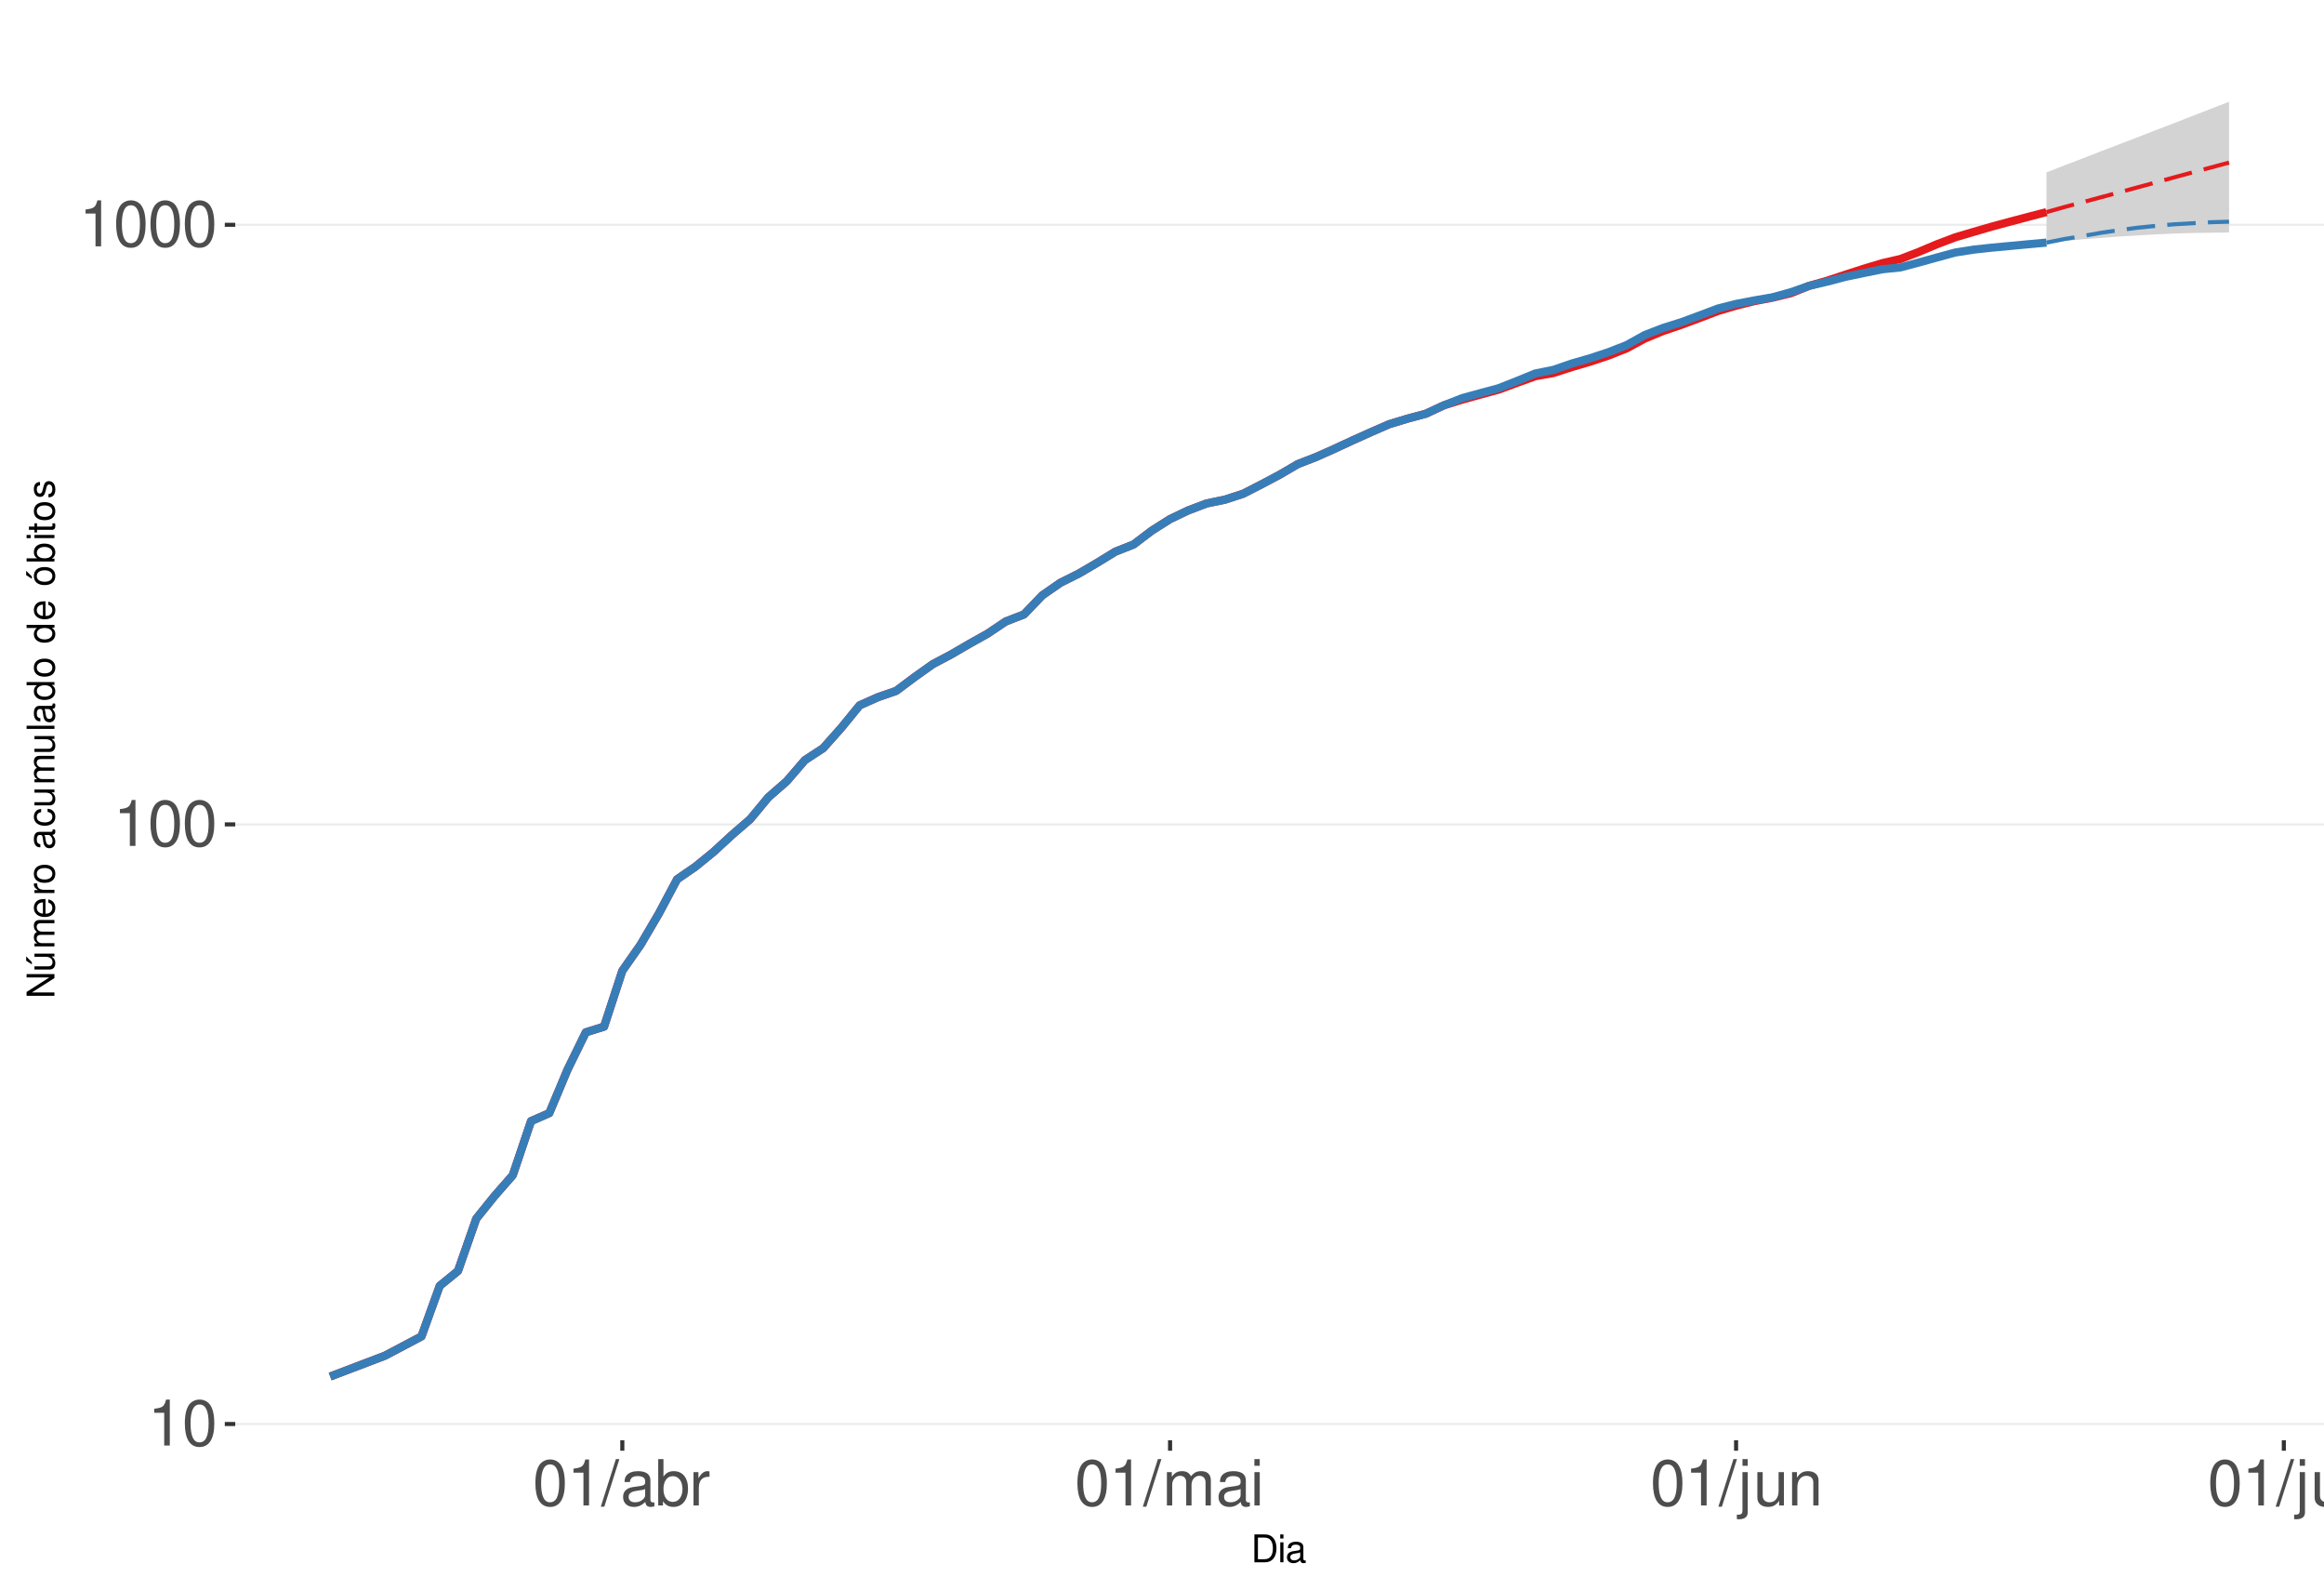
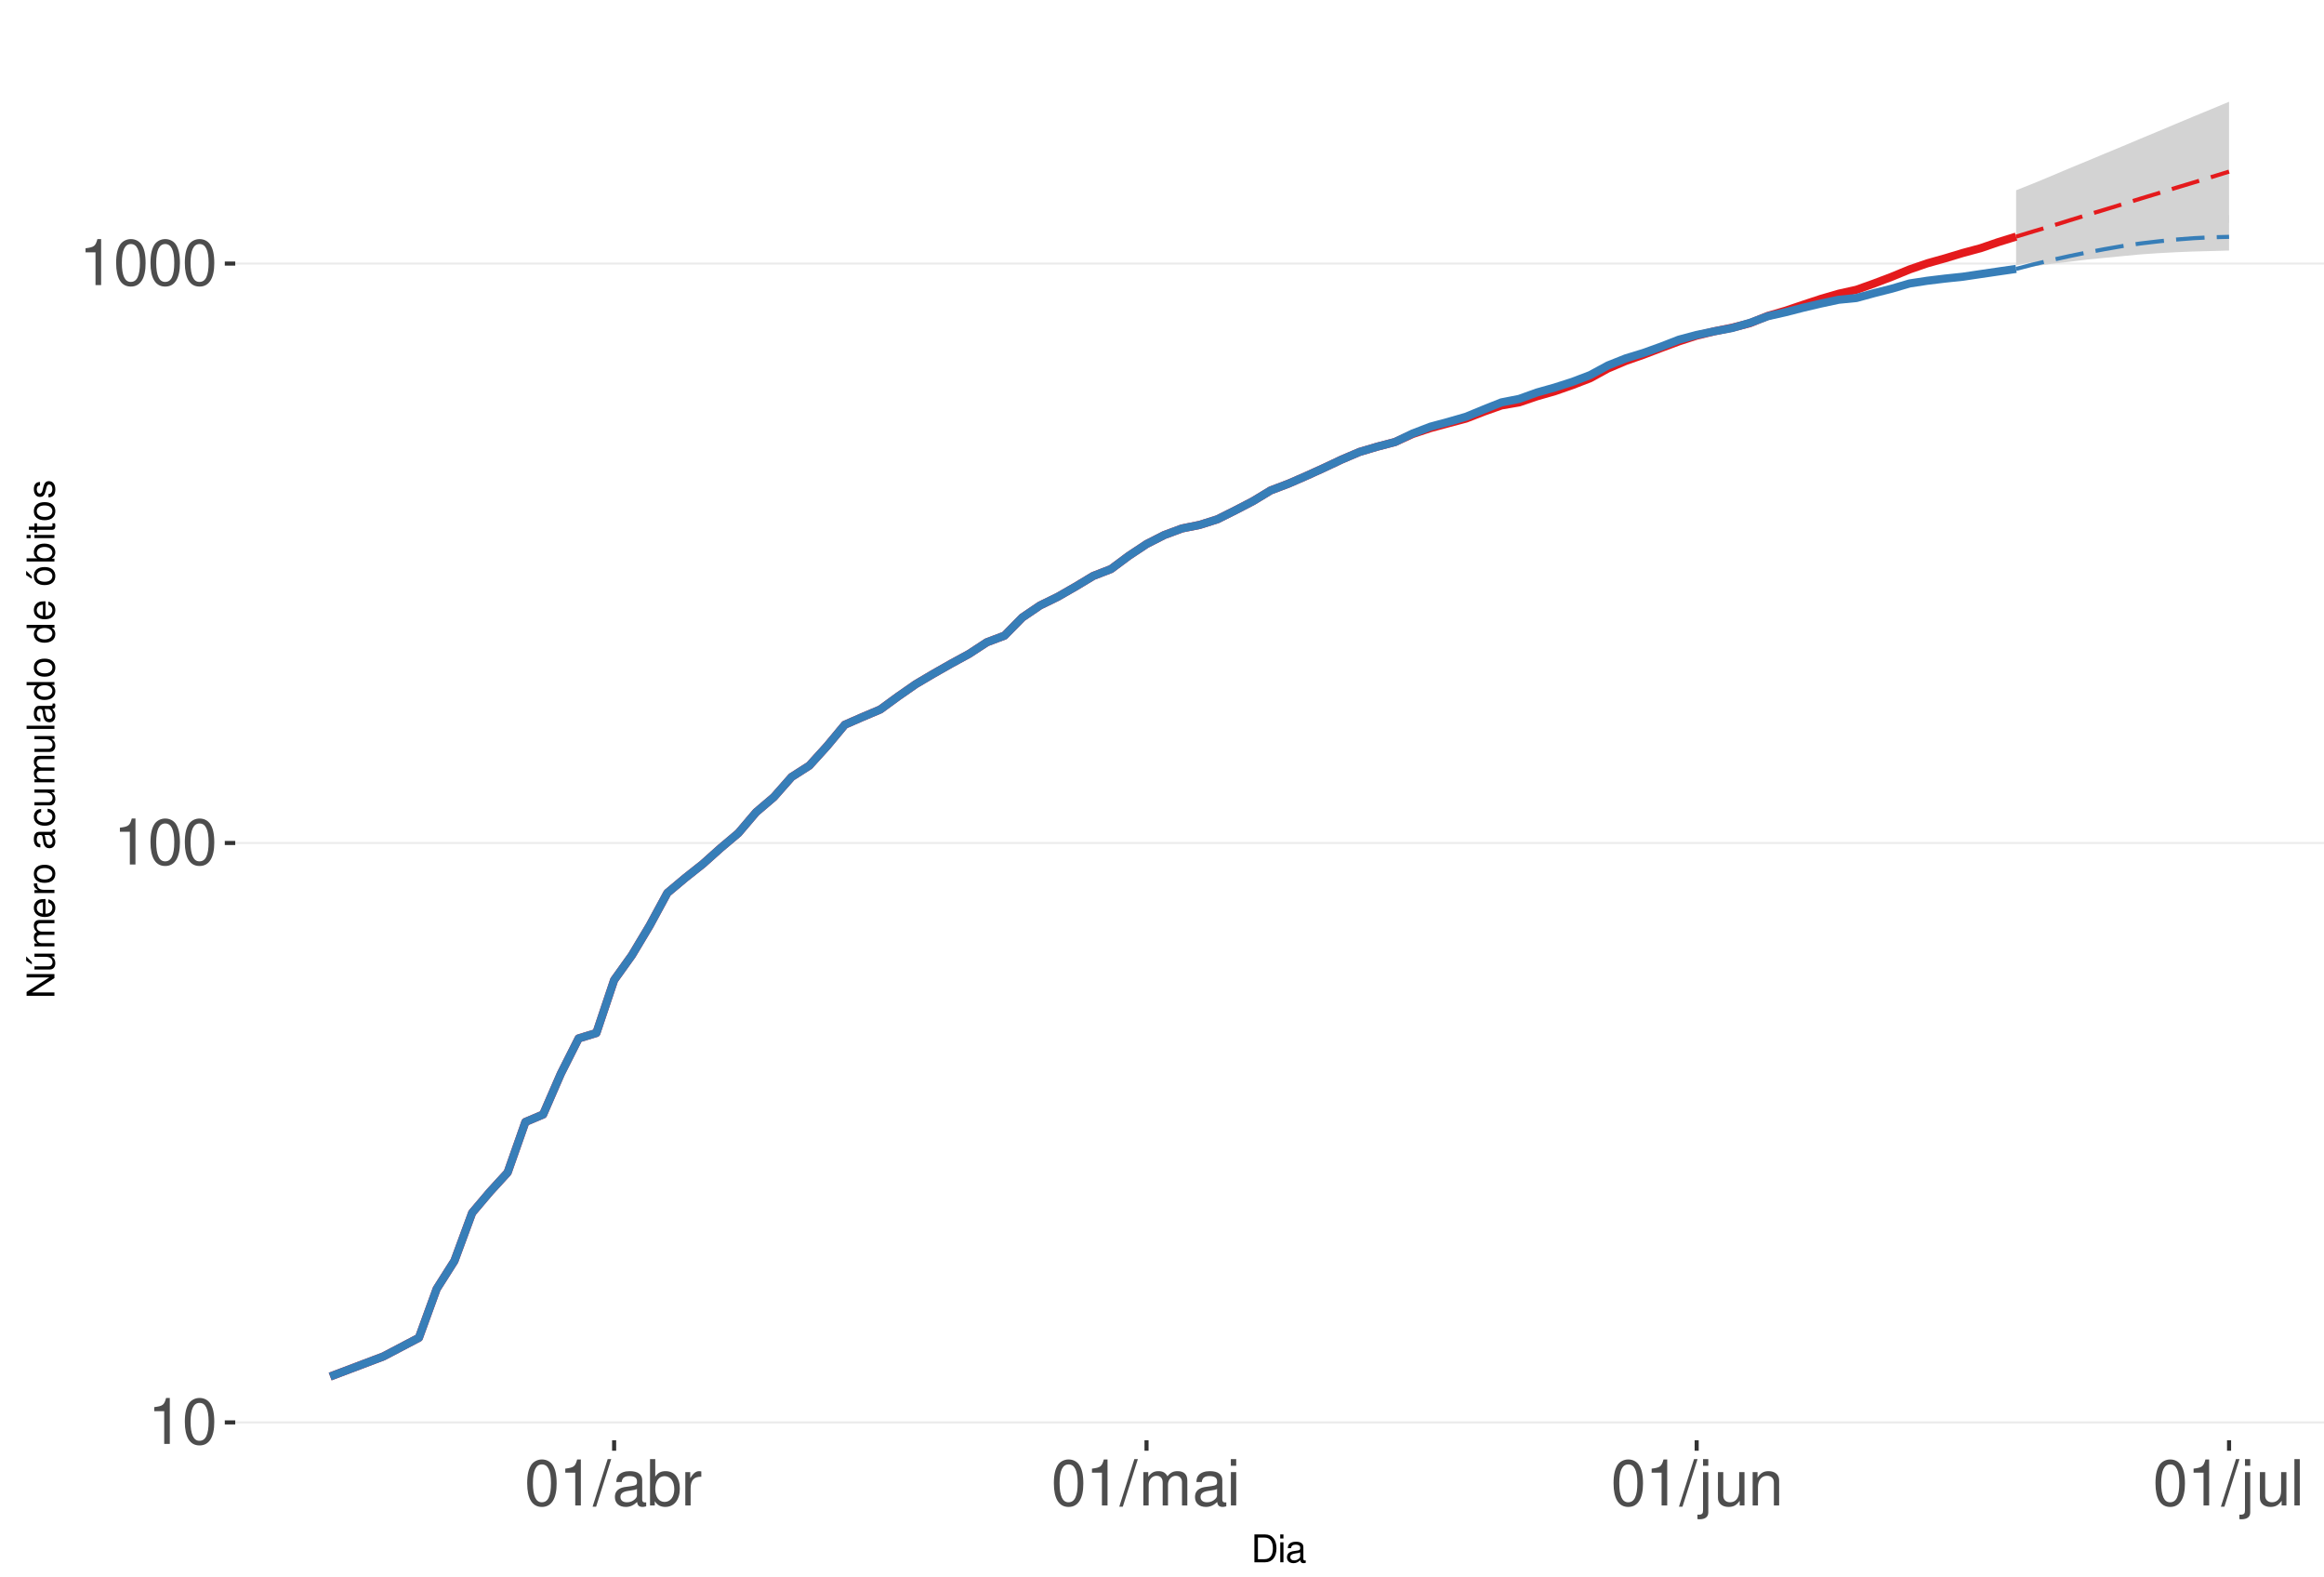
<svg xmlns="http://www.w3.org/2000/svg" xmlns:xlink="http://www.w3.org/1999/xlink" width="609pt" height="413pt" viewBox="0 0 609 413" version="1.1">
  <defs>
    <g>
      <symbol overflow="visible" id="glyph0-0">
        <path style="stroke:none;" d="" />
      </symbol>
      <symbol overflow="visible" id="glyph0-1">
        <path style="stroke:none;" d="M 4.312 -8.578 L 4.312 0 L 5.781 0 L 5.781 -12.047 L 4.812 -12.047 C 4.297 -10.188 3.969 -9.938 1.703 -9.641 L 1.703 -8.578 Z M 4.312 -8.578 " />
      </symbol>
      <symbol overflow="visible" id="glyph0-2">
        <path style="stroke:none;" d="M 4.578 -12.047 C 3.484 -12.047 2.484 -11.547 1.859 -10.734 C 1.094 -9.656 0.719 -8.062 0.719 -5.828 C 0.719 -1.766 2.047 0.391 4.578 0.391 C 7.078 0.391 8.438 -1.766 8.438 -5.734 C 8.438 -8.062 8.078 -9.625 7.297 -10.734 C 6.672 -11.562 5.703 -12.047 4.578 -12.047 Z M 4.578 -10.75 C 6.156 -10.75 6.953 -9.125 6.953 -5.859 C 6.953 -2.438 6.172 -0.828 4.547 -0.828 C 3 -0.828 2.219 -2.5 2.219 -5.812 C 2.219 -9.125 3 -10.75 4.578 -10.75 Z M 4.578 -10.75 " />
      </symbol>
      <symbol overflow="visible" id="glyph0-3">
        <path style="stroke:none;" d="M 3.812 -12.141 L -0.141 0.328 L 0.781 0.328 L 4.734 -12.141 Z M 3.812 -12.141 " />
      </symbol>
      <symbol overflow="visible" id="glyph0-4">
        <path style="stroke:none;" d="M 8.906 -0.812 C 8.766 -0.781 8.688 -0.781 8.609 -0.781 C 8.125 -0.781 7.859 -1.031 7.859 -1.469 L 7.859 -6.594 C 7.859 -8.141 6.734 -8.984 4.578 -8.984 C 3.297 -8.984 2.281 -8.609 1.688 -7.969 C 1.281 -7.516 1.109 -7.016 1.078 -6.141 L 2.484 -6.141 C 2.594 -7.219 3.234 -7.688 4.531 -7.688 C 5.797 -7.688 6.484 -7.234 6.484 -6.391 L 6.484 -6.031 C 6.469 -5.438 6.156 -5.219 5.031 -5.062 C 3.062 -4.812 2.766 -4.75 2.234 -4.531 C 1.219 -4.094 0.703 -3.328 0.703 -2.203 C 0.703 -0.609 1.797 0.391 3.562 0.391 C 4.656 0.391 5.547 0 6.531 -0.906 C 6.625 0 7.062 0.391 7.969 0.391 C 8.266 0.391 8.438 0.344 8.906 0.234 Z M 6.484 -2.75 C 6.484 -2.281 6.344 -2 5.922 -1.609 C 5.359 -1.094 4.688 -0.828 3.859 -0.828 C 2.781 -0.828 2.156 -1.344 2.156 -2.234 C 2.156 -3.141 2.75 -3.609 4.25 -3.828 C 5.734 -4.031 6.016 -4.094 6.484 -4.312 Z M 6.484 -2.75 " />
      </symbol>
      <symbol overflow="visible" id="glyph0-5">
        <path style="stroke:none;" d="M 0.906 -12.141 L 0.906 0 L 2.156 0 L 2.156 -1.109 C 2.812 -0.094 3.703 0.391 4.906 0.391 C 7.219 0.391 8.719 -1.5 8.719 -4.391 C 8.719 -7.234 7.297 -8.984 4.984 -8.984 C 3.781 -8.984 2.938 -8.531 2.281 -7.547 L 2.281 -12.141 Z M 4.719 -7.672 C 6.266 -7.672 7.266 -6.328 7.266 -4.25 C 7.266 -2.266 6.234 -0.922 4.719 -0.922 C 3.234 -0.922 2.281 -2.25 2.281 -4.297 C 2.281 -6.344 3.234 -7.672 4.719 -7.672 Z M 4.719 -7.672 " />
      </symbol>
      <symbol overflow="visible" id="glyph0-6">
        <path style="stroke:none;" d="M 1.156 -8.734 L 1.156 0 L 2.547 0 L 2.547 -4.531 C 2.562 -6.625 3.438 -7.562 5.344 -7.516 L 5.344 -8.922 C 5.109 -8.969 4.984 -8.984 4.812 -8.984 C 3.922 -8.984 3.234 -8.438 2.438 -7.141 L 2.438 -8.734 Z M 1.156 -8.734 " />
      </symbol>
      <symbol overflow="visible" id="glyph0-7">
        <path style="stroke:none;" d="M 1.172 -8.734 L 1.172 0 L 2.562 0 L 2.562 -5.484 C 2.562 -6.75 3.484 -7.766 4.609 -7.766 C 5.641 -7.766 6.234 -7.125 6.234 -6.016 L 6.234 0 L 7.625 0 L 7.625 -5.484 C 7.625 -6.75 8.547 -7.766 9.672 -7.766 C 10.688 -7.766 11.297 -7.109 11.297 -6.016 L 11.297 0 L 12.688 0 L 12.688 -6.547 C 12.688 -8.109 11.797 -8.984 10.156 -8.984 C 9 -8.984 8.297 -8.625 7.484 -7.641 C 6.969 -8.578 6.266 -8.984 5.125 -8.984 C 3.969 -8.984 3.188 -8.547 2.453 -7.5 L 2.453 -8.734 Z M 1.172 -8.734 " />
      </symbol>
      <symbol overflow="visible" id="glyph0-8">
        <path style="stroke:none;" d="M 2.5 -8.734 L 1.109 -8.734 L 1.109 0 L 2.5 0 Z M 2.5 -12.141 L 1.094 -12.141 L 1.094 -10.391 L 2.5 -10.391 Z M 2.5 -12.141 " />
      </symbol>
      <symbol overflow="visible" id="glyph0-9">
        <path style="stroke:none;" d="M 1.172 -8.734 L 1.172 1.266 C 1.172 2.125 0.906 2.422 0.031 2.422 C -0.062 2.422 -0.109 2.422 -0.297 2.406 L -0.297 3.578 C -0.141 3.609 -0.047 3.625 0.172 3.625 C 1.734 3.625 2.547 3.016 2.547 1.812 L 2.547 -8.734 Z M 2.547 -12.141 L 1.172 -12.141 L 1.172 -10.391 L 2.547 -10.391 Z M 2.547 -12.141 " />
      </symbol>
      <symbol overflow="visible" id="glyph0-10">
        <path style="stroke:none;" d="M 8.031 0 L 8.031 -8.734 L 6.641 -8.734 L 6.641 -3.781 C 6.641 -2 5.719 -0.828 4.266 -0.828 C 3.172 -0.828 2.469 -1.5 2.469 -2.547 L 2.469 -8.734 L 1.078 -8.734 L 1.078 -2 C 1.078 -0.547 2.172 0.391 3.859 0.391 C 5.141 0.391 5.969 -0.062 6.781 -1.219 L 6.781 0 Z M 8.031 0 " />
      </symbol>
      <symbol overflow="visible" id="glyph0-11">
        <path style="stroke:none;" d="M 1.172 -8.734 L 1.172 0 L 2.562 0 L 2.562 -4.812 C 2.562 -6.594 3.5 -7.766 4.938 -7.766 C 6.031 -7.766 6.734 -7.094 6.734 -6.047 L 6.734 0 L 8.109 0 L 8.109 -6.594 C 8.109 -8.047 7.031 -8.984 5.344 -8.984 C 4.047 -8.984 3.219 -8.484 2.453 -7.266 L 2.453 -8.734 Z M 1.172 -8.734 " />
      </symbol>
      <symbol overflow="visible" id="glyph0-12">
        <path style="stroke:none;" d="M 2.531 -12.141 L 1.125 -12.141 L 1.125 0 L 2.531 0 Z M 2.531 -12.141 " />
      </symbol>
      <symbol overflow="visible" id="glyph1-0">
        <path style="stroke:none;" d="" />
      </symbol>
      <symbol overflow="visible" id="glyph1-1">
        <path style="stroke:none;" d="M 0.891 0 L 3.703 0 C 5.547 0 6.672 -1.375 6.672 -3.656 C 6.672 -5.906 5.547 -7.297 3.703 -7.297 L 0.891 -7.297 Z M 1.812 -0.812 L 1.812 -6.469 L 3.547 -6.469 C 4.984 -6.469 5.734 -5.5 5.734 -3.641 C 5.734 -1.797 4.984 -0.812 3.547 -0.812 Z M 1.812 -0.812 " />
      </symbol>
      <symbol overflow="visible" id="glyph1-2">
        <path style="stroke:none;" d="M 1.5 -5.234 L 0.672 -5.234 L 0.672 0 L 1.5 0 Z M 1.5 -7.297 L 0.656 -7.297 L 0.656 -6.234 L 1.5 -6.234 Z M 1.5 -7.297 " />
      </symbol>
      <symbol overflow="visible" id="glyph1-3">
        <path style="stroke:none;" d="M 5.344 -0.484 C 5.266 -0.469 5.219 -0.469 5.172 -0.469 C 4.875 -0.469 4.719 -0.625 4.719 -0.875 L 4.719 -3.953 C 4.719 -4.891 4.047 -5.391 2.75 -5.391 C 1.984 -5.391 1.375 -5.172 1.016 -4.781 C 0.766 -4.516 0.672 -4.203 0.656 -3.688 L 1.484 -3.688 C 1.562 -4.328 1.938 -4.625 2.719 -4.625 C 3.484 -4.625 3.891 -4.344 3.891 -3.844 L 3.891 -3.625 C 3.875 -3.266 3.703 -3.125 3.016 -3.047 C 1.844 -2.891 1.656 -2.844 1.344 -2.719 C 0.734 -2.453 0.422 -2 0.422 -1.312 C 0.422 -0.375 1.078 0.234 2.141 0.234 C 2.797 0.234 3.328 0 3.922 -0.547 C 3.984 0 4.234 0.234 4.781 0.234 C 4.953 0.234 5.062 0.203 5.344 0.141 Z M 3.891 -1.656 C 3.891 -1.375 3.812 -1.203 3.562 -0.969 C 3.219 -0.656 2.812 -0.5 2.312 -0.5 C 1.672 -0.5 1.297 -0.812 1.297 -1.344 C 1.297 -1.891 1.656 -2.172 2.547 -2.297 C 3.438 -2.422 3.609 -2.453 3.891 -2.594 Z M 3.891 -1.656 " />
      </symbol>
      <symbol overflow="visible" id="glyph2-0">
        <path style="stroke:none;" d="" />
      </symbol>
      <symbol overflow="visible" id="glyph2-1">
        <path style="stroke:none;" d="M -7.297 -6.453 L -7.297 -5.578 L -1.328 -5.578 L -7.297 -1.766 L -7.297 -0.766 L 0 -0.766 L 0 -1.641 L -5.906 -1.641 L 0 -5.406 L 0 -6.453 Z M -7.297 -6.453 " />
      </symbol>
      <symbol overflow="visible" id="glyph2-2">
        <path style="stroke:none;" d="M 0 -4.812 L -5.234 -4.812 L -5.234 -3.984 L -2.266 -3.984 C -1.203 -3.984 -0.5 -3.438 -0.5 -2.562 C -0.5 -1.906 -0.906 -1.484 -1.531 -1.484 L -5.234 -1.484 L -5.234 -0.656 L -1.203 -0.656 C -0.328 -0.656 0.234 -1.297 0.234 -2.312 C 0.234 -3.094 -0.047 -3.578 -0.734 -4.062 L 0 -4.062 Z M -7.406 -2.953 L -5.922 -2 L -5.922 -2.594 L -7.406 -4.094 Z M -7.406 -2.953 " />
      </symbol>
      <symbol overflow="visible" id="glyph2-3">
        <path style="stroke:none;" d="M -5.234 -0.703 L 0 -0.703 L 0 -1.547 L -3.297 -1.547 C -4.047 -1.547 -4.656 -2.094 -4.656 -2.766 C -4.656 -3.391 -4.281 -3.734 -3.609 -3.734 L 0 -3.734 L 0 -4.578 L -3.297 -4.578 C -4.047 -4.578 -4.656 -5.125 -4.656 -5.812 C -4.656 -6.422 -4.266 -6.781 -3.609 -6.781 L 0 -6.781 L 0 -7.625 L -3.938 -7.625 C -4.875 -7.625 -5.391 -7.078 -5.391 -6.094 C -5.391 -5.406 -5.188 -4.984 -4.594 -4.484 C -5.156 -4.188 -5.391 -3.766 -5.391 -3.078 C -5.391 -2.375 -5.125 -1.906 -4.5 -1.469 L -5.234 -1.469 Z M -5.234 -0.703 " />
      </symbol>
      <symbol overflow="visible" id="glyph2-4">
        <path style="stroke:none;" d="M -2.344 -5.125 C -3.141 -5.125 -3.625 -5.062 -4.016 -4.922 C -4.875 -4.578 -5.391 -3.781 -5.391 -2.797 C -5.391 -1.344 -4.281 -0.406 -2.547 -0.406 C -0.812 -0.406 0.234 -1.297 0.234 -2.781 C 0.234 -3.984 -0.453 -4.812 -1.594 -5.016 L -1.594 -4.188 C -0.906 -3.953 -0.547 -3.484 -0.547 -2.812 C -0.547 -2.281 -0.781 -1.828 -1.219 -1.547 C -1.516 -1.344 -1.812 -1.281 -2.344 -1.266 Z M -3.016 -1.297 C -3.984 -1.359 -4.625 -1.953 -4.625 -2.797 C -4.625 -3.641 -3.953 -4.234 -3.016 -4.234 Z M -3.016 -1.297 " />
      </symbol>
      <symbol overflow="visible" id="glyph2-5">
        <path style="stroke:none;" d="M -5.234 -0.688 L 0 -0.688 L 0 -1.531 L -2.719 -1.531 C -3.984 -1.547 -4.547 -2.062 -4.516 -3.203 L -5.359 -3.203 C -5.375 -3.062 -5.391 -2.984 -5.391 -2.891 C -5.391 -2.344 -5.062 -1.938 -4.297 -1.453 L -5.234 -1.453 Z M -5.234 -0.688 " />
      </symbol>
      <symbol overflow="visible" id="glyph2-6">
        <path style="stroke:none;" d="M -5.391 -2.719 C -5.391 -1.234 -4.344 -0.359 -2.578 -0.359 C -0.812 -0.359 0.234 -1.234 0.234 -2.734 C 0.234 -4.203 -0.812 -5.094 -2.547 -5.094 C -4.359 -5.094 -5.391 -4.234 -5.391 -2.719 Z M -4.625 -2.734 C -4.625 -3.672 -3.844 -4.234 -2.547 -4.234 C -1.312 -4.234 -0.547 -3.656 -0.547 -2.734 C -0.547 -1.797 -1.312 -1.234 -2.578 -1.234 C -3.844 -1.234 -4.625 -1.797 -4.625 -2.734 Z M -4.625 -2.734 " />
      </symbol>
      <symbol overflow="visible" id="glyph2-7">
        <path style="stroke:none;" d="" />
      </symbol>
      <symbol overflow="visible" id="glyph2-8">
        <path style="stroke:none;" d="M -0.484 -5.344 C -0.469 -5.266 -0.469 -5.219 -0.469 -5.172 C -0.469 -4.875 -0.625 -4.719 -0.875 -4.719 L -3.953 -4.719 C -4.891 -4.719 -5.391 -4.047 -5.391 -2.75 C -5.391 -1.984 -5.172 -1.375 -4.781 -1.016 C -4.516 -0.766 -4.203 -0.672 -3.688 -0.656 L -3.688 -1.484 C -4.328 -1.562 -4.625 -1.938 -4.625 -2.719 C -4.625 -3.484 -4.344 -3.891 -3.844 -3.891 L -3.625 -3.891 C -3.266 -3.875 -3.125 -3.703 -3.047 -3.016 C -2.891 -1.844 -2.844 -1.656 -2.719 -1.344 C -2.453 -0.734 -2 -0.422 -1.312 -0.422 C -0.375 -0.422 0.234 -1.078 0.234 -2.141 C 0.234 -2.797 0 -3.328 -0.547 -3.922 C 0 -3.984 0.234 -4.234 0.234 -4.781 C 0.234 -4.953 0.203 -5.062 0.141 -5.344 Z M -1.656 -3.891 C -1.375 -3.891 -1.203 -3.812 -0.969 -3.562 C -0.656 -3.219 -0.5 -2.812 -0.5 -2.312 C -0.5 -1.672 -0.812 -1.297 -1.344 -1.297 C -1.891 -1.297 -2.172 -1.656 -2.297 -2.547 C -2.422 -3.438 -2.453 -3.609 -2.594 -3.891 Z M -1.656 -3.891 " />
      </symbol>
      <symbol overflow="visible" id="glyph2-9">
        <path style="stroke:none;" d="M -3.484 -4.703 C -3.984 -4.672 -4.312 -4.562 -4.609 -4.359 C -5.094 -4 -5.391 -3.375 -5.391 -2.641 C -5.391 -1.219 -4.266 -0.312 -2.531 -0.312 C -0.844 -0.312 0.234 -1.203 0.234 -2.625 C 0.234 -3.875 -0.516 -4.672 -1.797 -4.766 L -1.797 -3.938 C -0.953 -3.797 -0.547 -3.359 -0.547 -2.656 C -0.547 -1.734 -1.297 -1.188 -2.531 -1.188 C -3.844 -1.188 -4.625 -1.719 -4.625 -2.625 C -4.625 -3.328 -4.203 -3.766 -3.484 -3.875 Z M -3.484 -4.703 " />
      </symbol>
      <symbol overflow="visible" id="glyph2-10">
        <path style="stroke:none;" d="M 0 -4.812 L -5.234 -4.812 L -5.234 -3.984 L -2.266 -3.984 C -1.203 -3.984 -0.5 -3.438 -0.5 -2.562 C -0.5 -1.906 -0.906 -1.484 -1.531 -1.484 L -5.234 -1.484 L -5.234 -0.656 L -1.203 -0.656 C -0.328 -0.656 0.234 -1.297 0.234 -2.312 C 0.234 -3.094 -0.047 -3.578 -0.734 -4.062 L 0 -4.062 Z M 0 -4.812 " />
      </symbol>
      <symbol overflow="visible" id="glyph2-11">
        <path style="stroke:none;" d="M -7.297 -1.516 L -7.297 -0.688 L 0 -0.688 L 0 -1.516 Z M -7.297 -1.516 " />
      </symbol>
      <symbol overflow="visible" id="glyph2-12">
        <path style="stroke:none;" d="M -7.297 -4.953 L -7.297 -4.125 L -4.578 -4.125 C -5.109 -3.766 -5.391 -3.203 -5.391 -2.516 C -5.391 -1.156 -4.297 -0.266 -2.625 -0.266 C -0.859 -0.266 0.234 -1.125 0.234 -2.547 C 0.234 -3.266 -0.047 -3.766 -0.688 -4.203 L 0 -4.203 L 0 -4.953 Z M -4.609 -2.656 C -4.609 -3.547 -3.812 -4.125 -2.562 -4.125 C -1.344 -4.125 -0.547 -3.547 -0.547 -2.656 C -0.547 -1.734 -1.359 -1.125 -2.578 -1.125 C -3.797 -1.125 -4.609 -1.734 -4.609 -2.656 Z M -4.609 -2.656 " />
      </symbol>
      <symbol overflow="visible" id="glyph2-13">
        <path style="stroke:none;" d="M -5.391 -2.719 C -5.391 -1.234 -4.344 -0.359 -2.578 -0.359 C -0.812 -0.359 0.234 -1.234 0.234 -2.734 C 0.234 -4.203 -0.812 -5.094 -2.547 -5.094 C -4.359 -5.094 -5.391 -4.234 -5.391 -2.719 Z M -4.625 -2.734 C -4.625 -3.672 -3.844 -4.234 -2.547 -4.234 C -1.312 -4.234 -0.547 -3.656 -0.547 -2.734 C -0.547 -1.797 -1.312 -1.234 -2.578 -1.234 C -3.844 -1.234 -4.625 -1.797 -4.625 -2.734 Z M -7.406 -2.984 L -5.922 -2.016 L -5.922 -2.625 L -7.406 -4.109 Z M -7.406 -2.984 " />
      </symbol>
      <symbol overflow="visible" id="glyph2-14">
        <path style="stroke:none;" d="M -7.297 -0.547 L 0 -0.547 L 0 -1.297 L -0.672 -1.297 C -0.062 -1.688 0.234 -2.219 0.234 -2.953 C 0.234 -4.328 -0.906 -5.234 -2.641 -5.234 C -4.344 -5.234 -5.391 -4.375 -5.391 -2.984 C -5.391 -2.266 -5.125 -1.766 -4.531 -1.375 L -7.297 -1.375 Z M -4.609 -2.828 C -4.609 -3.766 -3.797 -4.359 -2.547 -4.359 C -1.359 -4.359 -0.547 -3.734 -0.547 -2.828 C -0.547 -1.938 -1.344 -1.375 -2.578 -1.375 C -3.812 -1.375 -4.609 -1.938 -4.609 -2.828 Z M -4.609 -2.828 " />
      </symbol>
      <symbol overflow="visible" id="glyph2-15">
        <path style="stroke:none;" d="M -5.234 -1.5 L -5.234 -0.672 L 0 -0.672 L 0 -1.5 Z M -7.297 -1.5 L -7.297 -0.656 L -6.234 -0.656 L -6.234 -1.5 Z M -7.297 -1.5 " />
      </symbol>
      <symbol overflow="visible" id="glyph2-16">
        <path style="stroke:none;" d="M -5.234 -2.547 L -5.234 -1.688 L -6.688 -1.688 L -6.688 -0.844 L -5.234 -0.844 L -5.234 -0.141 L -4.562 -0.141 L -4.562 -0.844 L -0.594 -0.844 C -0.062 -0.844 0.234 -1.203 0.234 -1.859 C 0.234 -2.078 0.203 -2.266 0.156 -2.547 L -0.547 -2.547 C -0.516 -2.422 -0.5 -2.312 -0.5 -2.141 C -0.5 -1.781 -0.594 -1.688 -0.969 -1.688 L -4.562 -1.688 L -4.562 -2.547 Z M -5.234 -2.547 " />
      </symbol>
      <symbol overflow="visible" id="glyph2-17">
        <path style="stroke:none;" d="M -3.781 -4.375 C -4.812 -4.375 -5.391 -3.688 -5.391 -2.484 C -5.391 -1.266 -4.766 -0.469 -3.797 -0.469 C -2.969 -0.469 -2.578 -0.891 -2.281 -2.125 L -2.094 -2.906 C -1.953 -3.484 -1.734 -3.719 -1.375 -3.719 C -0.875 -3.719 -0.547 -3.234 -0.547 -2.5 C -0.547 -2.047 -0.672 -1.672 -0.891 -1.453 C -1.047 -1.328 -1.188 -1.266 -1.562 -1.219 L -1.562 -0.344 C -0.344 -0.375 0.234 -1.062 0.234 -2.438 C 0.234 -3.75 -0.422 -4.594 -1.438 -4.594 C -2.203 -4.594 -2.641 -4.156 -2.891 -3.109 L -3.078 -2.312 C -3.234 -1.625 -3.453 -1.344 -3.828 -1.344 C -4.312 -1.344 -4.625 -1.766 -4.625 -2.453 C -4.625 -3.125 -4.328 -3.484 -3.781 -3.5 Z M -3.781 -4.375 " />
      </symbol>
    </g>
    <clipPath id="clip1">
      <path d="M 61.645 9.961 L 609 9.961 L 609 377.328 L 61.645 377.328 Z M 61.645 9.961 " />
    </clipPath>
    <clipPath id="clip2">
-       <path d="M 61.645 372 L 609 372 L 609 374 L 61.645 374 Z M 61.645 372 " />
+       <path d="M 61.645 372 L 609 372 L 609 373 L 61.645 373 Z M 61.645 372 " />
    </clipPath>
    <clipPath id="clip3">
-       <path d="M 61.645 215 L 609 215 L 609 217 L 61.645 217 Z M 61.645 215 " />
+       <path d="M 61.645 220 L 609 220 L 609 222 L 61.645 222 Z M 61.645 220 " />
    </clipPath>
    <clipPath id="clip4">
-       <path d="M 61.645 58 L 609 58 L 609 60 L 61.645 60 Z M 61.645 58 " />
+       <path d="M 61.645 68 L 609 68 L 609 70 L 61.645 70 Z M 61.645 68 " />
    </clipPath>
  </defs>
  <g id="surface328">
    <rect x="0" y="0" width="609" height="413" style="fill:rgb(100%,100%,100%);fill-opacity:1;stroke:none;" />
    <rect x="0" y="0" width="609" height="413" style="fill:rgb(100%,100%,100%);fill-opacity:1;stroke:none;" />
    <path style="fill:none;stroke-width:1.067;stroke-linecap:round;stroke-linejoin:round;stroke:rgb(100%,100%,100%);stroke-opacity:1;stroke-miterlimit:10;" d="M 0 413 L 609 413 L 609 0 L 0 0 Z M 0 413 " />
    <g clip-path="url(#clip1)" clip-rule="nonzero">
      <path style=" stroke:none;fill-rule:nonzero;fill:rgb(100%,100%,100%);fill-opacity:1;" d="M 61.645 377.328 L 609 377.328 L 609 9.961 L 61.645 9.961 Z M 61.645 377.328 " />
    </g>
    <g clip-path="url(#clip2)" clip-rule="nonzero">
-       <path style="fill:none;stroke-width:0.533;stroke-linecap:butt;stroke-linejoin:round;stroke:rgb(92.157%,92.157%,92.157%);stroke-opacity:1;stroke-miterlimit:10;" d="M 61.645 373.07 L 609 373.07 " />
+       <path style="fill:none;stroke-width:0.533;stroke-linecap:butt;stroke-linejoin:round;stroke:rgb(92.157%,92.157%,92.157%);stroke-opacity:1;stroke-miterlimit:10;" d="M 61.645 372.648 L 609 372.648 " />
    </g>
    <g clip-path="url(#clip3)" clip-rule="nonzero">
-       <path style="fill:none;stroke-width:0.533;stroke-linecap:butt;stroke-linejoin:round;stroke:rgb(92.157%,92.157%,92.157%);stroke-opacity:1;stroke-miterlimit:10;" d="M 61.645 215.98 L 609 215.98 " />
+       <path style="fill:none;stroke-width:0.533;stroke-linecap:butt;stroke-linejoin:round;stroke:rgb(92.157%,92.157%,92.157%);stroke-opacity:1;stroke-miterlimit:10;" d="M 61.645 220.848 L 609 220.848 " />
    </g>
    <g clip-path="url(#clip4)" clip-rule="nonzero">
-       <path style="fill:none;stroke-width:0.533;stroke-linecap:butt;stroke-linejoin:round;stroke:rgb(92.157%,92.157%,92.157%);stroke-opacity:1;stroke-miterlimit:10;" d="M 61.645 58.895 L 609 58.895 " />
-     </g>
-     <path style=" stroke:none;fill-rule:nonzero;fill:rgb(82.745%,82.745%,82.745%);fill-opacity:1;" d="M 536.273 45.164 L 541.059 43.293 L 545.844 41.473 L 550.629 39.594 L 555.414 37.77 L 560.199 35.941 L 564.98 34.066 L 569.766 32.242 L 574.551 30.375 L 579.336 28.516 L 584.121 26.66 L 584.121 55.762 L 579.336 56.551 L 574.551 57.277 L 569.766 58.016 L 564.98 58.691 L 560.199 59.445 L 555.414 60.203 L 550.629 60.902 L 545.844 61.68 L 541.059 62.395 L 536.273 63.191 Z M 536.273 45.164 " />
-     <path style=" stroke:none;fill-rule:nonzero;fill:rgb(82.745%,82.745%,82.745%);fill-opacity:1;" d="M 536.273 63.555 L 541.059 61.965 L 545.844 60.484 L 550.629 59.168 L 555.414 57.949 L 560.199 56.879 L 564.98 56.09 L 569.766 55.371 L 574.551 54.855 L 579.336 54.473 L 584.121 54.281 L 584.121 60.902 L 574.551 61.043 L 569.766 61.184 L 564.98 61.398 L 560.199 61.68 L 555.414 61.965 L 545.844 62.684 L 541.059 63.117 Z M 536.273 63.555 " />
-     <path style="fill:none;stroke-width:2.134;stroke-linecap:butt;stroke-linejoin:round;stroke:rgb(89.412%,10.196%,10.98%);stroke-opacity:1;stroke-miterlimit:10;" d="M 86.523 360.629 L 100.879 355.168 L 110.449 350.113 L 115.23 336.867 L 120.016 332.969 L 124.801 319.277 L 129.586 313.344 L 134.371 307.883 L 139.156 293.715 L 143.941 291.617 L 148.723 280.219 L 153.508 270.457 L 158.293 268.957 L 163.078 254.332 L 167.863 247.504 L 172.648 239.348 L 177.434 230.359 L 182.215 227.07 L 187 223.172 L 191.785 218.766 L 196.57 214.633 L 201.355 208.863 L 206.141 204.691 L 210.922 199.141 L 215.707 196.016 L 220.492 190.633 L 225.277 184.777 L 230.062 182.652 L 234.848 180.996 L 239.633 177.414 L 244.414 174.012 L 249.199 171.48 L 253.984 168.695 L 258.77 166.02 L 263.555 162.816 L 268.34 160.965 L 273.125 155.973 L 277.906 152.656 L 282.691 150.273 L 287.477 147.469 L 292.262 144.531 L 297.047 142.645 L 301.832 139.016 L 306.613 135.992 L 311.398 133.707 L 316.184 131.895 L 320.969 130.906 L 325.754 129.355 L 330.539 126.91 L 335.324 124.371 L 340.105 121.578 L 344.891 119.723 L 349.676 117.594 L 354.461 115.371 L 359.246 113.219 L 364.031 111.133 L 368.816 109.684 L 373.598 108.402 L 378.383 106.184 L 383.168 104.699 L 387.953 103.375 L 392.738 102.078 L 397.523 100.305 L 402.305 98.574 L 407.09 97.727 L 411.875 96.176 L 416.66 94.777 L 421.445 93.18 L 426.23 91.289 L 431.016 88.707 L 435.797 86.727 L 440.582 85.105 L 445.367 83.328 L 450.152 81.496 L 454.938 80.086 L 459.723 78.887 L 464.508 77.977 L 469.289 76.816 L 474.074 74.891 L 478.859 73.523 L 483.645 71.938 L 488.43 70.387 L 493.215 68.949 L 497.996 67.852 L 502.781 66.008 L 507.566 63.992 L 512.352 62.18 L 517.137 60.762 L 521.922 59.375 L 526.707 58.082 L 531.488 56.812 L 536.273 55.566 " />
-     <path style="fill:none;stroke-width:1.067;stroke-linecap:butt;stroke-linejoin:round;stroke:rgb(89.412%,10.196%,10.98%);stroke-opacity:1;stroke-dasharray:7.469,3.201;stroke-miterlimit:10;" d="M 536.273 55.566 L 541.059 54.215 L 545.844 52.953 L 550.629 51.652 L 555.414 50.379 L 560.199 49.066 L 564.98 47.777 L 569.766 46.457 L 574.551 45.164 L 579.336 43.891 L 584.121 42.59 " />
-     <path style="fill:none;stroke-width:2.134;stroke-linecap:butt;stroke-linejoin:round;stroke:rgb(21.569%,49.412%,72.157%);stroke-opacity:1;stroke-miterlimit:10;" d="M 86.523 360.629 L 100.879 355.168 L 110.449 350.113 L 115.23 336.867 L 120.016 332.969 L 124.801 319.277 L 129.586 313.344 L 134.371 307.883 L 139.156 293.715 L 143.941 291.617 L 148.723 280.219 L 153.508 270.457 L 158.293 268.957 L 163.078 254.332 L 167.863 247.504 L 172.648 239.348 L 177.434 230.359 L 182.215 227.07 L 187 223.172 L 191.785 218.766 L 196.57 214.633 L 201.355 208.863 L 206.141 204.691 L 210.922 199.141 L 215.707 196.016 L 220.492 190.633 L 225.277 184.777 L 230.062 182.652 L 234.848 180.996 L 239.633 177.414 L 244.414 174.012 L 249.199 171.48 L 253.984 168.695 L 258.77 166.02 L 263.555 162.816 L 268.34 160.965 L 273.125 155.973 L 277.906 152.656 L 282.691 150.273 L 287.477 147.469 L 292.262 144.531 L 297.047 142.645 L 301.832 139.016 L 306.613 135.992 L 311.398 133.707 L 316.184 131.895 L 320.969 130.906 L 325.754 129.355 L 330.539 126.91 L 335.324 124.371 L 340.105 121.578 L 344.891 119.723 L 349.676 117.594 L 354.461 115.371 L 359.246 113.219 L 364.031 111.133 L 368.816 109.684 L 373.598 108.402 L 378.383 106.184 L 383.168 104.301 L 387.953 102.984 L 392.738 101.695 L 397.523 99.805 L 402.305 97.848 L 407.09 96.887 L 411.875 95.238 L 416.66 93.859 L 421.445 92.281 L 426.23 90.418 L 431.016 87.762 L 435.797 85.914 L 440.582 84.41 L 445.367 82.648 L 450.152 80.836 L 454.938 79.621 L 459.723 78.703 L 464.508 77.887 L 469.289 76.551 L 474.074 74.891 L 478.859 73.777 L 483.645 72.52 L 488.43 71.527 L 493.215 70.547 L 497.996 70.062 L 502.781 68.789 L 507.566 67.461 L 512.352 66.16 L 517.137 65.406 L 521.922 64.883 L 526.707 64.438 L 531.488 63.992 L 536.273 63.555 " />
-     <path style="fill:none;stroke-width:1.067;stroke-linecap:butt;stroke-linejoin:round;stroke:rgb(21.569%,49.412%,72.157%);stroke-opacity:1;stroke-dasharray:7.469,3.201;stroke-miterlimit:10;" d="M 536.273 63.555 L 541.059 62.609 L 545.844 61.824 L 550.629 60.973 L 555.414 60.273 L 560.199 59.652 L 564.98 59.168 L 569.766 58.758 L 579.336 58.219 L 584.121 58.082 " />
-     <g style="fill:rgb(30.196%,30.196%,30.196%);fill-opacity:1;">
-       <use xlink:href="#glyph0-1" x="38.715" y="378.708" />
-       <use xlink:href="#glyph0-2" x="47.715" y="378.708" />
-     </g>
-     <g style="fill:rgb(30.196%,30.196%,30.196%);fill-opacity:1;">
-       <use xlink:href="#glyph0-1" x="29.715" y="221.618" />
-       <use xlink:href="#glyph0-2" x="38.715" y="221.618" />
-       <use xlink:href="#glyph0-2" x="47.715" y="221.618" />
-     </g>
-     <g style="fill:rgb(30.196%,30.196%,30.196%);fill-opacity:1;">
-       <use xlink:href="#glyph0-1" x="20.715" y="64.532" />
-       <use xlink:href="#glyph0-2" x="29.715" y="64.532" />
-       <use xlink:href="#glyph0-2" x="38.715" y="64.532" />
-       <use xlink:href="#glyph0-2" x="47.715" y="64.532" />
-     </g>
-     <path style="fill:none;stroke-width:1.067;stroke-linecap:butt;stroke-linejoin:round;stroke:rgb(20%,20%,20%);stroke-opacity:1;stroke-miterlimit:10;" d="M 58.906 373.07 L 61.645 373.07 " />
-     <path style="fill:none;stroke-width:1.067;stroke-linecap:butt;stroke-linejoin:round;stroke:rgb(20%,20%,20%);stroke-opacity:1;stroke-miterlimit:10;" d="M 58.906 215.98 L 61.645 215.98 " />
-     <path style="fill:none;stroke-width:1.067;stroke-linecap:butt;stroke-linejoin:round;stroke:rgb(20%,20%,20%);stroke-opacity:1;stroke-miterlimit:10;" d="M 58.906 58.895 L 61.645 58.895 " />
-     <path style="fill:none;stroke-width:1.067;stroke-linecap:butt;stroke-linejoin:round;stroke:rgb(20%,20%,20%);stroke-opacity:1;stroke-miterlimit:10;" d="M 163.078 380.07 L 163.078 377.328 " />
-     <path style="fill:none;stroke-width:1.067;stroke-linecap:butt;stroke-linejoin:round;stroke:rgb(20%,20%,20%);stroke-opacity:1;stroke-miterlimit:10;" d="M 306.613 380.07 L 306.613 377.328 " />
-     <path style="fill:none;stroke-width:1.067;stroke-linecap:butt;stroke-linejoin:round;stroke:rgb(20%,20%,20%);stroke-opacity:1;stroke-miterlimit:10;" d="M 454.938 380.07 L 454.938 377.328 " />
-     <path style="fill:none;stroke-width:1.067;stroke-linecap:butt;stroke-linejoin:round;stroke:rgb(20%,20%,20%);stroke-opacity:1;stroke-miterlimit:10;" d="M 598.473 380.07 L 598.473 377.328 " />
-     <g style="fill:rgb(30.196%,30.196%,30.196%);fill-opacity:1;">
-       <use xlink:href="#glyph0-2" x="139.578" y="394.399" />
-       <use xlink:href="#glyph0-1" x="148.578" y="394.399" />
-       <use xlink:href="#glyph0-3" x="157.578" y="394.399" />
-       <use xlink:href="#glyph0-4" x="162.578" y="394.399" />
-       <use xlink:href="#glyph0-5" x="171.578" y="394.399" />
-       <use xlink:href="#glyph0-6" x="180.578" y="394.399" />
-     </g>
-     <g style="fill:rgb(30.196%,30.196%,30.196%);fill-opacity:1;">
-       <use xlink:href="#glyph0-2" x="281.613" y="394.399" />
-       <use xlink:href="#glyph0-1" x="290.613" y="394.399" />
-       <use xlink:href="#glyph0-3" x="299.613" y="394.399" />
-       <use xlink:href="#glyph0-7" x="304.613" y="394.399" />
-       <use xlink:href="#glyph0-4" x="318.613" y="394.399" />
-       <use xlink:href="#glyph0-8" x="327.613" y="394.399" />
-     </g>
-     <g style="fill:rgb(30.196%,30.196%,30.196%);fill-opacity:1;">
-       <use xlink:href="#glyph0-2" x="432.438" y="394.399" />
-       <use xlink:href="#glyph0-1" x="441.438" y="394.399" />
-       <use xlink:href="#glyph0-3" x="450.438" y="394.399" />
-       <use xlink:href="#glyph0-9" x="455.438" y="394.399" />
-       <use xlink:href="#glyph0-10" x="459.438" y="394.399" />
-       <use xlink:href="#glyph0-11" x="468.438" y="394.399" />
-     </g>
-     <g style="fill:rgb(30.196%,30.196%,30.196%);fill-opacity:1;">
-       <use xlink:href="#glyph0-2" x="578.473" y="394.399" />
-       <use xlink:href="#glyph0-1" x="587.473" y="394.399" />
-       <use xlink:href="#glyph0-3" x="596.473" y="394.399" />
-       <use xlink:href="#glyph0-9" x="601.473" y="394.399" />
-       <use xlink:href="#glyph0-10" x="605.473" y="394.399" />
-       <use xlink:href="#glyph0-12" x="614.473" y="394.399" />
+       <path style="fill:none;stroke-width:0.533;stroke-linecap:butt;stroke-linejoin:round;stroke:rgb(92.157%,92.157%,92.157%);stroke-opacity:1;stroke-miterlimit:10;" d="M 61.645 69.047 L 609 69.047 " />
+     </g>
+     <path style=" stroke:none;fill-rule:nonzero;fill:rgb(82.745%,82.745%,82.745%);fill-opacity:1;" d="M 528.316 49.848 L 532.965 48.004 L 537.617 46.066 L 542.266 44.098 L 546.918 42.184 L 551.566 40.238 L 556.219 38.309 L 560.867 36.352 L 565.52 34.414 L 570.168 32.453 L 574.82 30.516 L 579.469 28.594 L 584.121 26.66 L 584.121 58.301 L 579.469 59.262 L 574.82 60.176 L 570.168 61.105 L 565.52 62.047 L 560.867 63.004 L 556.219 63.91 L 551.566 64.832 L 546.918 65.766 L 542.266 66.715 L 537.617 67.676 L 532.965 68.586 L 528.316 69.508 Z M 528.316 49.848 " />
+     <path style=" stroke:none;fill-rule:nonzero;fill:rgb(82.745%,82.745%,82.745%);fill-opacity:1;" d="M 528.316 70.445 L 532.965 68.391 L 537.617 66.461 L 542.266 64.77 L 546.918 63.184 L 551.566 61.691 L 556.219 60.406 L 560.867 59.262 L 565.52 58.359 L 570.168 57.578 L 574.82 57.027 L 579.469 56.59 L 584.121 56.371 L 584.121 65.641 L 579.469 65.766 L 574.82 65.891 L 570.168 66.082 L 565.52 66.332 L 560.867 66.652 L 556.219 67.098 L 551.566 67.547 L 546.918 68 L 542.266 68.586 L 537.617 69.113 L 532.965 69.773 Z M 528.316 70.445 " />
+     <path style="fill:none;stroke-width:2.134;stroke-linecap:butt;stroke-linejoin:round;stroke:rgb(89.412%,10.196%,10.98%);stroke-opacity:1;stroke-miterlimit:10;" d="M 86.523 360.629 L 100.477 355.352 L 109.777 350.469 L 114.426 337.668 L 119.078 330.336 L 123.727 317.738 L 128.379 312.242 L 133.027 307.168 L 137.68 293.938 L 142.328 291.969 L 146.98 281.258 L 151.629 272.043 L 156.281 270.625 L 160.93 256.762 L 165.582 250.27 L 170.234 242.504 L 174.883 233.93 L 179.535 230.027 L 184.184 226.344 L 188.836 222.18 L 193.484 218.262 L 198.137 212.789 L 202.785 208.828 L 207.438 203.551 L 212.086 200.578 L 216.738 195.449 L 221.387 189.863 L 226.039 187.832 L 230.688 185.867 L 235.34 182.465 L 239.988 179.23 L 244.641 176.484 L 249.289 173.844 L 253.941 171.309 L 258.59 168.27 L 263.242 166.512 L 267.891 161.773 L 272.543 158.621 L 277.191 156.352 L 281.844 153.68 L 286.492 150.883 L 291.145 149.082 L 295.793 145.625 L 300.445 142.539 L 305.094 140.168 L 309.746 138.445 L 314.395 137.508 L 319.047 136.035 L 323.695 133.707 L 328.348 131.293 L 332.996 128.473 L 337.648 126.711 L 342.297 124.688 L 346.949 122.574 L 351.598 120.383 L 356.25 118.402 L 360.898 117.023 L 365.551 115.805 L 370.199 113.695 L 374.852 112.156 L 379.5 110.902 L 384.152 109.668 L 388.801 107.863 L 393.453 106.219 L 398.102 105.414 L 402.754 103.832 L 407.402 102.504 L 412.055 100.883 L 416.703 99.09 L 421.355 96.539 L 426.004 94.57 L 430.656 92.938 L 435.309 91.164 L 439.957 89.434 L 444.609 87.926 L 449.258 86.793 L 453.91 85.852 L 458.559 84.668 L 463.211 82.777 L 467.859 81.41 L 472.512 79.836 L 477.16 78.305 L 481.812 76.949 L 486.461 75.918 L 491.113 74.258 L 495.762 72.496 L 500.414 70.578 L 505.062 68.98 L 509.715 67.676 L 514.363 66.27 L 519.016 65.02 L 523.664 63.426 L 528.316 61.988 " />
+     <path style="fill:none;stroke-width:1.067;stroke-linecap:butt;stroke-linejoin:round;stroke:rgb(89.412%,10.196%,10.98%);stroke-opacity:1;stroke-dasharray:7.469,3.201;stroke-miterlimit:10;" d="M 528.316 61.988 L 532.965 60.582 L 537.617 59.203 L 542.266 57.742 L 546.918 56.316 L 551.566 54.918 L 556.219 53.496 L 560.867 52.055 L 565.52 50.645 L 570.168 49.211 L 574.82 47.812 L 579.469 46.395 L 584.121 44.961 " />
+     <path style="fill:none;stroke-width:2.134;stroke-linecap:butt;stroke-linejoin:round;stroke:rgb(21.569%,49.412%,72.157%);stroke-opacity:1;stroke-miterlimit:10;" d="M 86.523 360.629 L 100.477 355.352 L 109.777 350.469 L 114.426 337.668 L 119.078 330.336 L 123.727 317.738 L 128.379 312.242 L 133.027 307.168 L 137.68 293.938 L 142.328 291.969 L 146.98 281.258 L 151.629 272.043 L 156.281 270.625 L 160.93 256.762 L 165.582 250.27 L 170.234 242.504 L 174.883 233.93 L 179.535 230.027 L 184.184 226.344 L 188.836 222.18 L 193.484 218.262 L 198.137 212.789 L 202.785 208.828 L 207.438 203.551 L 212.086 200.578 L 216.738 195.449 L 221.387 189.863 L 226.039 187.832 L 230.688 185.867 L 235.34 182.465 L 239.988 179.23 L 244.641 176.484 L 249.289 173.844 L 253.941 171.309 L 258.59 168.27 L 263.242 166.512 L 267.891 161.773 L 272.543 158.621 L 277.191 156.352 L 281.844 153.68 L 286.492 150.883 L 291.145 149.082 L 295.793 145.625 L 300.445 142.539 L 305.094 140.168 L 309.746 138.445 L 314.395 137.508 L 319.047 136.035 L 323.695 133.707 L 328.348 131.293 L 332.996 128.473 L 337.648 126.711 L 342.297 124.688 L 346.949 122.574 L 351.598 120.383 L 356.25 118.402 L 360.898 117.023 L 365.551 115.805 L 370.199 113.566 L 374.852 111.777 L 379.5 110.527 L 384.152 109.184 L 388.801 107.27 L 393.453 105.414 L 398.102 104.504 L 402.754 102.832 L 407.402 101.523 L 412.055 100.031 L 416.703 98.262 L 421.355 95.742 L 426.004 93.891 L 430.656 92.465 L 435.309 90.793 L 439.957 88.984 L 444.609 87.75 L 449.258 86.793 L 453.91 85.934 L 458.559 84.586 L 463.211 82.855 L 467.859 81.809 L 472.512 80.617 L 477.16 79.527 L 481.812 78.531 L 486.461 78.074 L 491.113 76.801 L 495.762 75.625 L 500.414 74.258 L 505.062 73.547 L 509.715 72.984 L 514.363 72.496 L 519.016 71.805 L 523.664 71.121 L 528.316 70.445 " />
+     <path style="fill:none;stroke-width:1.067;stroke-linecap:butt;stroke-linejoin:round;stroke:rgb(21.569%,49.412%,72.157%);stroke-opacity:1;stroke-dasharray:7.469,3.201;stroke-miterlimit:10;" d="M 528.316 70.445 L 532.965 69.242 L 537.617 68.129 L 542.266 67.098 L 546.918 66.145 L 551.566 65.266 L 556.219 64.461 L 560.867 63.789 L 565.52 63.242 L 570.168 62.762 L 574.82 62.402 L 579.469 62.164 L 584.121 62.047 " />
+     <g style="fill:rgb(30.196%,30.196%,30.196%);fill-opacity:1;">
+       <use xlink:href="#glyph0-1" x="38.715" y="378.286" />
+       <use xlink:href="#glyph0-2" x="47.715" y="378.286" />
+     </g>
+     <g style="fill:rgb(30.196%,30.196%,30.196%);fill-opacity:1;">
+       <use xlink:href="#glyph0-1" x="29.715" y="226.485" />
+       <use xlink:href="#glyph0-2" x="38.715" y="226.485" />
+       <use xlink:href="#glyph0-2" x="47.715" y="226.485" />
+     </g>
+     <g style="fill:rgb(30.196%,30.196%,30.196%);fill-opacity:1;">
+       <use xlink:href="#glyph0-1" x="20.715" y="74.685" />
+       <use xlink:href="#glyph0-2" x="29.715" y="74.685" />
+       <use xlink:href="#glyph0-2" x="38.715" y="74.685" />
+       <use xlink:href="#glyph0-2" x="47.715" y="74.685" />
+     </g>
+     <path style="fill:none;stroke-width:1.067;stroke-linecap:butt;stroke-linejoin:round;stroke:rgb(20%,20%,20%);stroke-opacity:1;stroke-miterlimit:10;" d="M 58.906 372.648 L 61.645 372.648 " />
+     <path style="fill:none;stroke-width:1.067;stroke-linecap:butt;stroke-linejoin:round;stroke:rgb(20%,20%,20%);stroke-opacity:1;stroke-miterlimit:10;" d="M 58.906 220.848 L 61.645 220.848 " />
+     <path style="fill:none;stroke-width:1.067;stroke-linecap:butt;stroke-linejoin:round;stroke:rgb(20%,20%,20%);stroke-opacity:1;stroke-miterlimit:10;" d="M 58.906 69.047 L 61.645 69.047 " />
+     <path style="fill:none;stroke-width:1.067;stroke-linecap:butt;stroke-linejoin:round;stroke:rgb(20%,20%,20%);stroke-opacity:1;stroke-miterlimit:10;" d="M 160.93 380.07 L 160.93 377.328 " />
+     <path style="fill:none;stroke-width:1.067;stroke-linecap:butt;stroke-linejoin:round;stroke:rgb(20%,20%,20%);stroke-opacity:1;stroke-miterlimit:10;" d="M 300.445 380.07 L 300.445 377.328 " />
+     <path style="fill:none;stroke-width:1.067;stroke-linecap:butt;stroke-linejoin:round;stroke:rgb(20%,20%,20%);stroke-opacity:1;stroke-miterlimit:10;" d="M 444.609 380.07 L 444.609 377.328 " />
+     <path style="fill:none;stroke-width:1.067;stroke-linecap:butt;stroke-linejoin:round;stroke:rgb(20%,20%,20%);stroke-opacity:1;stroke-miterlimit:10;" d="M 584.121 380.07 L 584.121 377.328 " />
+     <g style="fill:rgb(30.196%,30.196%,30.196%);fill-opacity:1;">
+       <use xlink:href="#glyph0-2" x="137.43" y="394.399" />
+       <use xlink:href="#glyph0-1" x="146.43" y="394.399" />
+       <use xlink:href="#glyph0-3" x="155.43" y="394.399" />
+       <use xlink:href="#glyph0-4" x="160.43" y="394.399" />
+       <use xlink:href="#glyph0-5" x="169.43" y="394.399" />
+       <use xlink:href="#glyph0-6" x="178.43" y="394.399" />
+     </g>
+     <g style="fill:rgb(30.196%,30.196%,30.196%);fill-opacity:1;">
+       <use xlink:href="#glyph0-2" x="275.445" y="394.399" />
+       <use xlink:href="#glyph0-1" x="284.445" y="394.399" />
+       <use xlink:href="#glyph0-3" x="293.445" y="394.399" />
+       <use xlink:href="#glyph0-7" x="298.445" y="394.399" />
+       <use xlink:href="#glyph0-4" x="312.445" y="394.399" />
+       <use xlink:href="#glyph0-8" x="321.445" y="394.399" />
+     </g>
+     <g style="fill:rgb(30.196%,30.196%,30.196%);fill-opacity:1;">
+       <use xlink:href="#glyph0-2" x="422.109" y="394.399" />
+       <use xlink:href="#glyph0-1" x="431.109" y="394.399" />
+       <use xlink:href="#glyph0-3" x="440.109" y="394.399" />
+       <use xlink:href="#glyph0-9" x="445.109" y="394.399" />
+       <use xlink:href="#glyph0-10" x="449.109" y="394.399" />
+       <use xlink:href="#glyph0-11" x="458.109" y="394.399" />
+     </g>
+     <g style="fill:rgb(30.196%,30.196%,30.196%);fill-opacity:1;">
+       <use xlink:href="#glyph0-2" x="564.121" y="394.399" />
+       <use xlink:href="#glyph0-1" x="573.121" y="394.399" />
+       <use xlink:href="#glyph0-3" x="582.121" y="394.399" />
+       <use xlink:href="#glyph0-9" x="587.121" y="394.399" />
+       <use xlink:href="#glyph0-10" x="591.121" y="394.399" />
+       <use xlink:href="#glyph0-12" x="600.121" y="394.399" />
    </g>
    <g style="fill:rgb(0%,0%,0%);fill-opacity:1;">
      <use xlink:href="#glyph1-1" x="327.824" y="409.29" />
      <use xlink:href="#glyph1-2" x="334.824" y="409.29" />
      <use xlink:href="#glyph1-3" x="336.824" y="409.29" />
    </g>
    <g style="fill:rgb(0%,0%,0%);fill-opacity:1;">
      <use xlink:href="#glyph2-1" x="14.263" y="261.645" />
      <use xlink:href="#glyph2-2" x="14.263" y="254.645" />
      <use xlink:href="#glyph2-3" x="14.263" y="248.645" />
      <use xlink:href="#glyph2-4" x="14.263" y="240.645" />
      <use xlink:href="#glyph2-5" x="14.263" y="234.645" />
      <use xlink:href="#glyph2-6" x="14.263" y="231.645" />
      <use xlink:href="#glyph2-7" x="14.263" y="225.645" />
      <use xlink:href="#glyph2-8" x="14.263" y="222.645" />
      <use xlink:href="#glyph2-9" x="14.263" y="216.645" />
      <use xlink:href="#glyph2-10" x="14.263" y="211.645" />
      <use xlink:href="#glyph2-3" x="14.263" y="205.645" />
      <use xlink:href="#glyph2-10" x="14.263" y="197.645" />
      <use xlink:href="#glyph2-11" x="14.263" y="191.645" />
      <use xlink:href="#glyph2-8" x="14.263" y="189.645" />
      <use xlink:href="#glyph2-12" x="14.263" y="183.645" />
      <use xlink:href="#glyph2-6" x="14.263" y="177.645" />
      <use xlink:href="#glyph2-7" x="14.263" y="171.645" />
      <use xlink:href="#glyph2-12" x="14.263" y="168.645" />
      <use xlink:href="#glyph2-4" x="14.263" y="162.645" />
      <use xlink:href="#glyph2-7" x="14.263" y="156.645" />
      <use xlink:href="#glyph2-13" x="14.263" y="153.645" />
      <use xlink:href="#glyph2-14" x="14.263" y="147.645" />
      <use xlink:href="#glyph2-15" x="14.263" y="141.645" />
      <use xlink:href="#glyph2-16" x="14.263" y="139.645" />
      <use xlink:href="#glyph2-6" x="14.263" y="136.645" />
      <use xlink:href="#glyph2-17" x="14.263" y="130.645" />
    </g>
  </g>
</svg>
